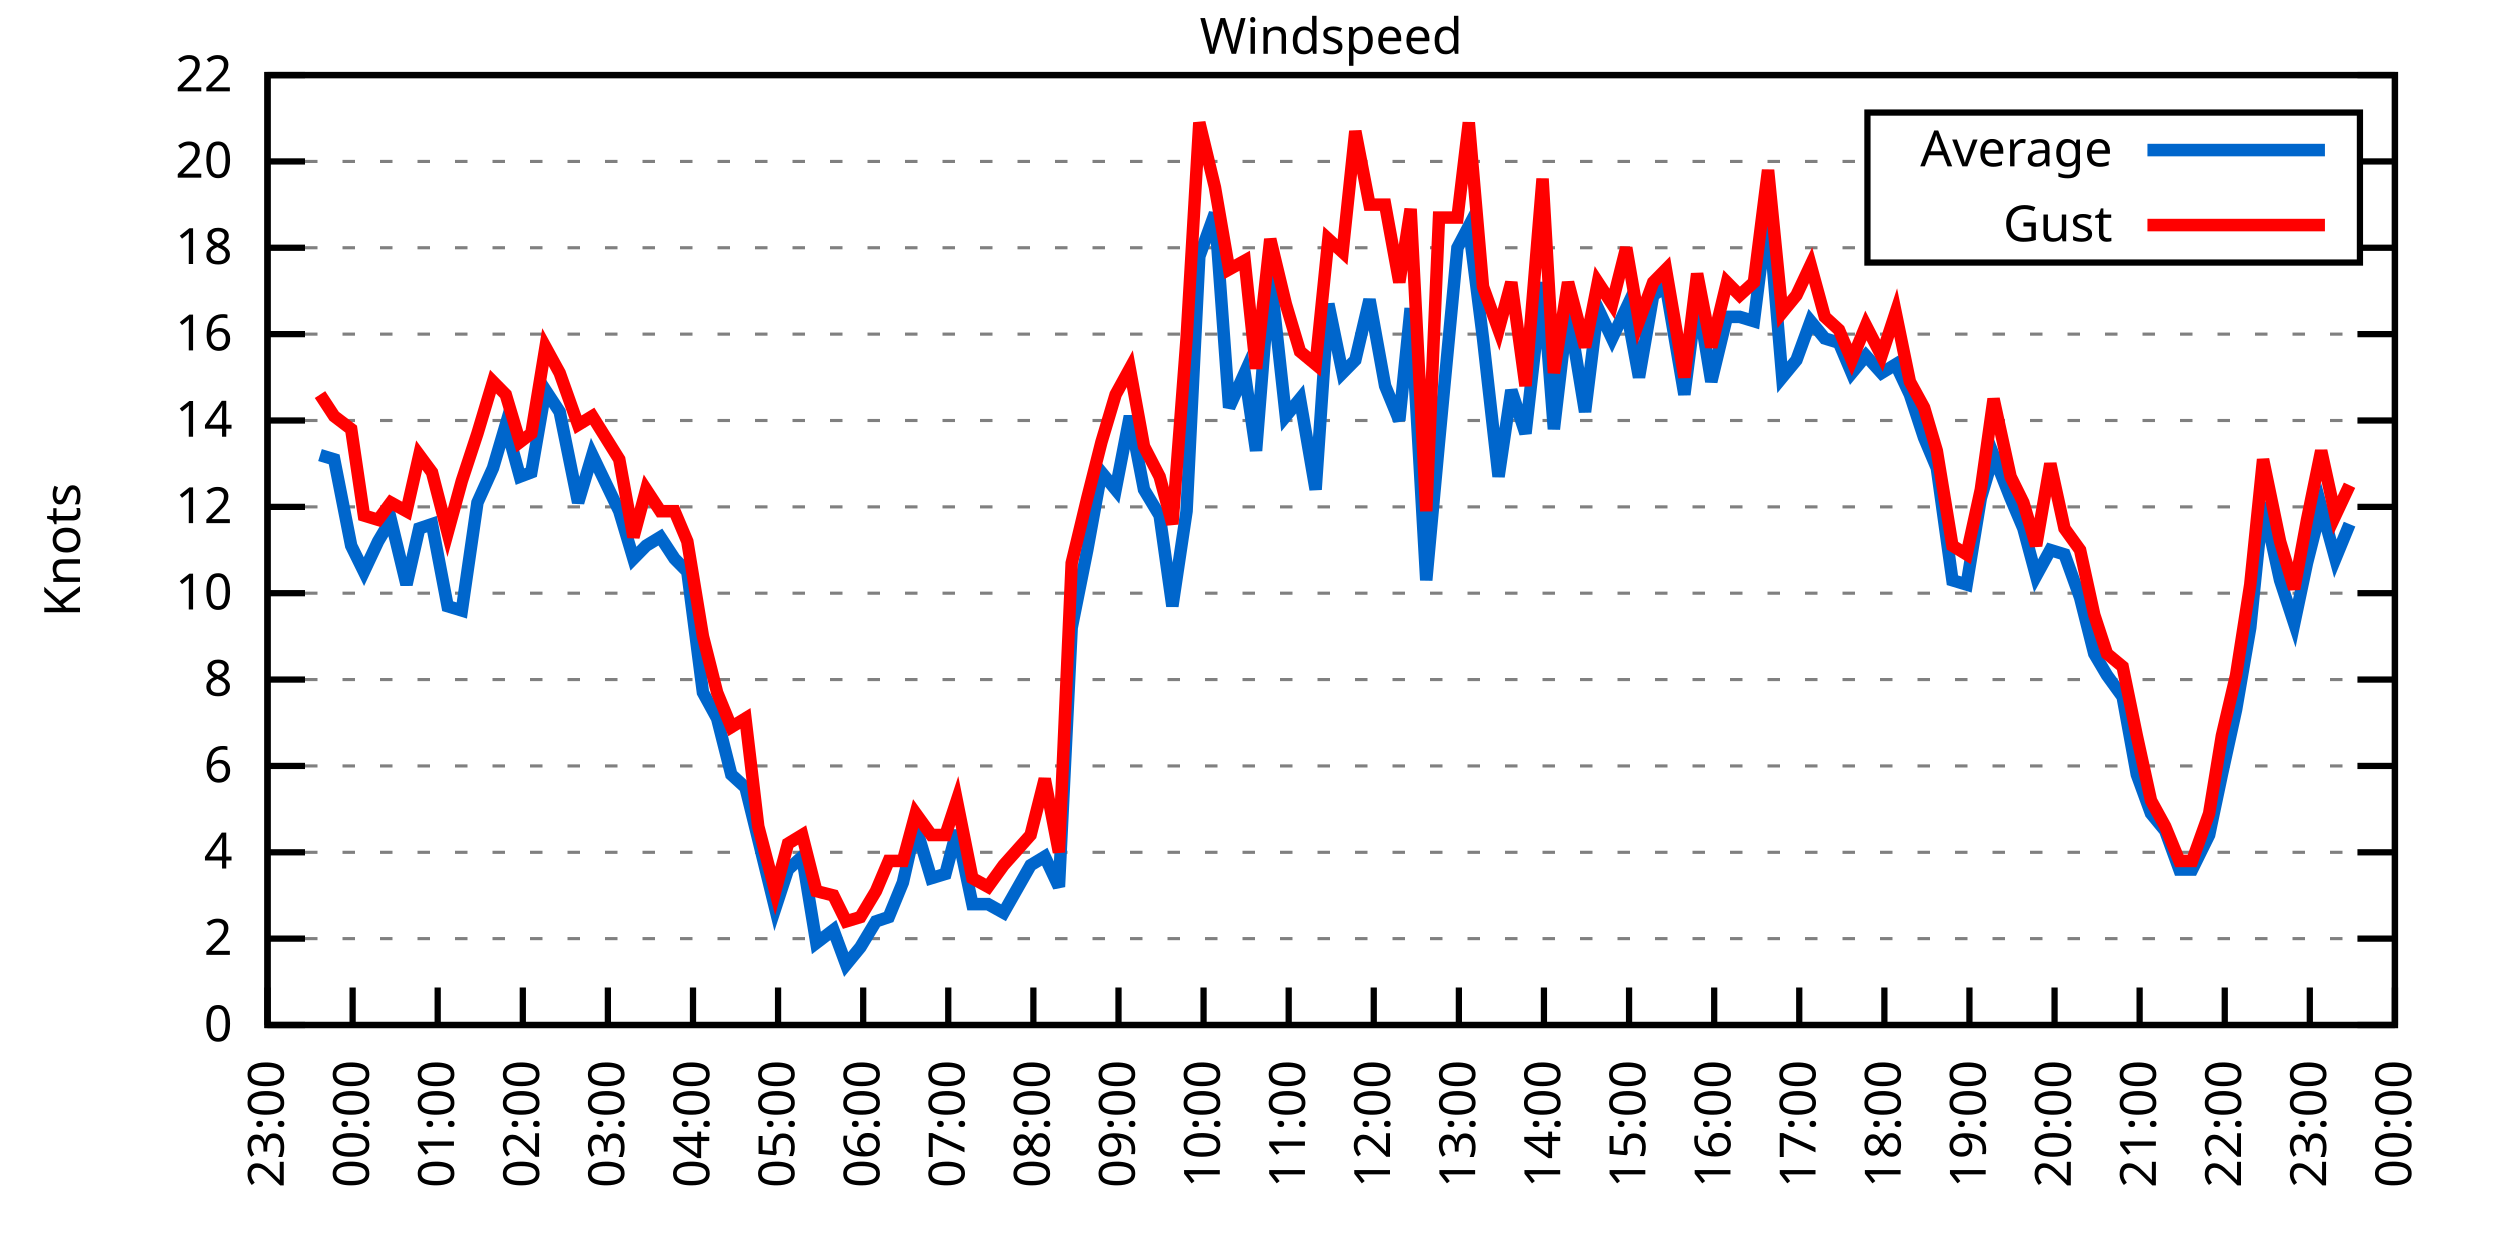
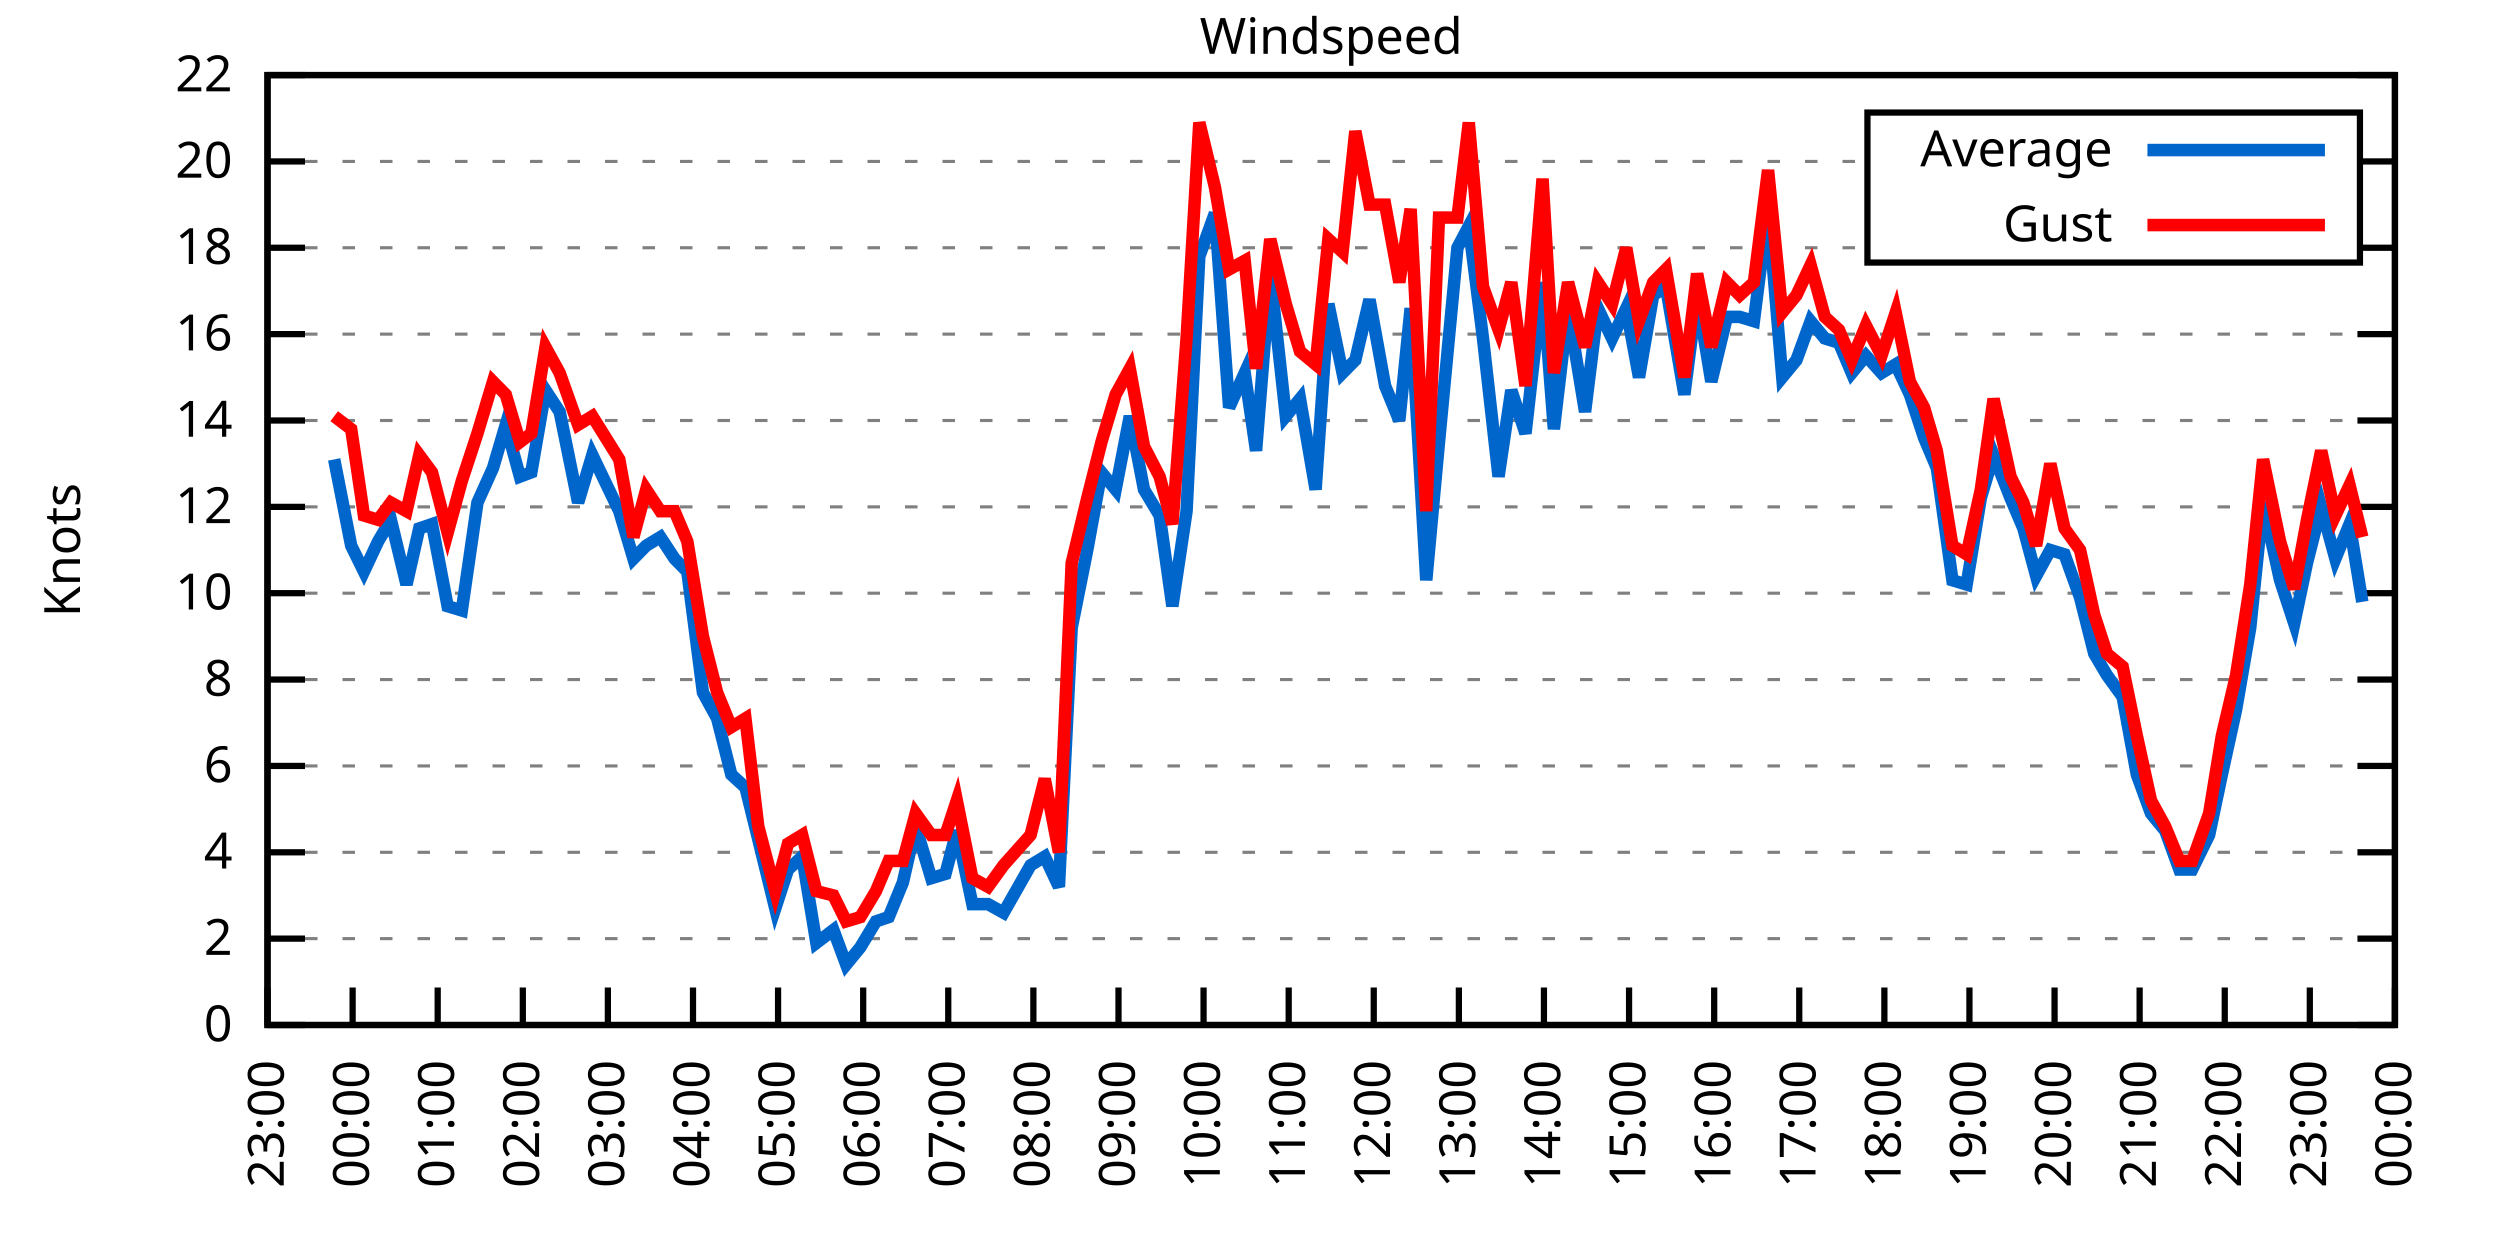
<svg xmlns="http://www.w3.org/2000/svg" xmlns:xlink="http://www.w3.org/1999/xlink" width="400" height="200" viewBox="0 0 400 200">
  <g id="gnuplot_canvas">
    <rect x="0" y="0" width="400" height="200" fill="none" />
    <defs>
      <circle id="gpDot" r="0.5" stroke-width="0.5" stroke="currentColor" />
      <path id="gpPt0" stroke-width="0.333" stroke="currentColor" d="M-1,0 h2 M0,-1 v2" />
      <path id="gpPt1" stroke-width="0.333" stroke="currentColor" d="M-1,-1 L1,1 M1,-1 L-1,1" />
      <path id="gpPt2" stroke-width="0.333" stroke="currentColor" d="M-1,0 L1,0 M0,-1 L0,1 M-1,-1 L1,1 M-1,1 L1,-1" />
      <rect id="gpPt3" stroke-width="0.333" stroke="currentColor" x="-1" y="-1" width="2" height="2" />
      <rect id="gpPt4" stroke-width="0.333" stroke="currentColor" fill="currentColor" x="-1" y="-1" width="2" height="2" />
      <circle id="gpPt5" stroke-width="0.333" stroke="currentColor" cx="0" cy="0" r="1" />
      <use xlink:href="#gpPt5" id="gpPt6" fill="currentColor" stroke="none" />
      <path id="gpPt7" stroke-width="0.333" stroke="currentColor" d="M0,-1.33 L-1.33,0.67 L1.33,0.67 z" />
      <use xlink:href="#gpPt7" id="gpPt8" fill="currentColor" stroke="none" />
      <use xlink:href="#gpPt7" id="gpPt9" stroke="currentColor" transform="rotate(180)" />
      <use xlink:href="#gpPt9" id="gpPt10" fill="currentColor" stroke="none" />
      <use xlink:href="#gpPt3" id="gpPt11" stroke="currentColor" transform="rotate(45)" />
      <use xlink:href="#gpPt11" id="gpPt12" fill="currentColor" stroke="none" />
      <path id="gpPt13" stroke-width="0.333" stroke="currentColor" d="M0,1.330 L1.265,0.411 L0.782,-1.067 L-0.782,-1.076 L-1.265,0.411 z" />
      <use xlink:href="#gpPt13" id="gpPt14" fill="currentColor" stroke="none" />
      <filter id="textbox" filterUnits="objectBoundingBox" x="0" y="0" height="1" width="1">
        <feFlood flood-color="white" flood-opacity="1" result="bgnd" />
        <feComposite in="SourceGraphic" in2="bgnd" operator="atop" />
      </filter>
      <filter id="greybox" filterUnits="objectBoundingBox" x="0" y="0" height="1" width="1">
        <feFlood flood-color="lightgrey" flood-opacity="1" result="grey" />
        <feComposite in="SourceGraphic" in2="grey" operator="atop" />
      </filter>
    </defs>
    <g fill="none" color="white" stroke="currentColor" stroke-width="1.00" stroke-linecap="butt" stroke-linejoin="miter">
</g>
    <g fill="none" color="black" stroke="currentColor" stroke-width="1.00" stroke-linecap="butt" stroke-linejoin="miter">
      <g stroke="none" shape-rendering="crispEdges">
        <polygon fill="rgb(255, 255, 255)" points="42.80,164.00 383.18,164.00 383.18,12.02 42.80,12.02 " />
      </g>
    </g>
    <g fill="none" color="black" stroke="currentColor" stroke-width="1.00" stroke-linecap="butt" stroke-linejoin="miter">
</g>
    <g fill="none" color="black" stroke="black" stroke-width="0.50" stroke-linecap="butt" stroke-linejoin="miter">
</g>
    <g fill="none" color="gray" stroke="currentColor" stroke-width="0.50" stroke-linecap="butt" stroke-linejoin="miter">
      <path stroke="gray" stroke-dasharray="2,4" class="gridline" d="M42.80,164.00 L383.19,164.00  " />
    </g>
    <g fill="none" color="gray" stroke="gray" stroke-width="1.00" stroke-linecap="butt" stroke-linejoin="miter">
</g>
    <g fill="none" color="black" stroke="currentColor" stroke-width="1.00" stroke-linecap="butt" stroke-linejoin="miter">
      <path stroke="black" d="M42.80,164.00 L48.80,164.00 M383.19,164.00 L377.19,164.00  " />
      <g transform="translate(37.20,166.60)" stroke="none" fill="black" font-family="Sans" font-size="8.00" text-anchor="end">
        <text>
          <tspan font-family="Sans"> 0</tspan>
        </text>
      </g>
    </g>
    <g fill="none" color="black" stroke="currentColor" stroke-width="1.00" stroke-linecap="butt" stroke-linejoin="miter">
</g>
    <g fill="none" color="black" stroke="black" stroke-width="0.50" stroke-linecap="butt" stroke-linejoin="miter">
</g>
    <g fill="none" color="gray" stroke="currentColor" stroke-width="0.50" stroke-linecap="butt" stroke-linejoin="miter">
      <path stroke="gray" stroke-dasharray="2,4" class="gridline" d="M42.80,150.18 L383.19,150.18  " />
    </g>
    <g fill="none" color="gray" stroke="gray" stroke-width="1.00" stroke-linecap="butt" stroke-linejoin="miter">
</g>
    <g fill="none" color="black" stroke="currentColor" stroke-width="1.00" stroke-linecap="butt" stroke-linejoin="miter">
      <path stroke="black" d="M42.80,150.18 L48.80,150.18 M383.19,150.18 L377.19,150.18  " />
      <g transform="translate(37.20,152.78)" stroke="none" fill="black" font-family="Sans" font-size="8.00" text-anchor="end">
        <text>
          <tspan font-family="Sans"> 2</tspan>
        </text>
      </g>
    </g>
    <g fill="none" color="black" stroke="currentColor" stroke-width="1.00" stroke-linecap="butt" stroke-linejoin="miter">
</g>
    <g fill="none" color="black" stroke="black" stroke-width="0.50" stroke-linecap="butt" stroke-linejoin="miter">
</g>
    <g fill="none" color="gray" stroke="currentColor" stroke-width="0.50" stroke-linecap="butt" stroke-linejoin="miter">
      <path stroke="gray" stroke-dasharray="2,4" class="gridline" d="M42.80,136.37 L383.19,136.37  " />
    </g>
    <g fill="none" color="gray" stroke="gray" stroke-width="1.00" stroke-linecap="butt" stroke-linejoin="miter">
</g>
    <g fill="none" color="black" stroke="currentColor" stroke-width="1.00" stroke-linecap="butt" stroke-linejoin="miter">
      <path stroke="black" d="M42.80,136.37 L48.80,136.37 M383.19,136.37 L377.19,136.37  " />
      <g transform="translate(37.20,138.97)" stroke="none" fill="black" font-family="Sans" font-size="8.00" text-anchor="end">
        <text>
          <tspan font-family="Sans"> 4</tspan>
        </text>
      </g>
    </g>
    <g fill="none" color="black" stroke="currentColor" stroke-width="1.00" stroke-linecap="butt" stroke-linejoin="miter">
</g>
    <g fill="none" color="black" stroke="black" stroke-width="0.50" stroke-linecap="butt" stroke-linejoin="miter">
</g>
    <g fill="none" color="gray" stroke="currentColor" stroke-width="0.50" stroke-linecap="butt" stroke-linejoin="miter">
      <path stroke="gray" stroke-dasharray="2,4" class="gridline" d="M42.80,122.55 L383.19,122.55  " />
    </g>
    <g fill="none" color="gray" stroke="gray" stroke-width="1.00" stroke-linecap="butt" stroke-linejoin="miter">
</g>
    <g fill="none" color="black" stroke="currentColor" stroke-width="1.00" stroke-linecap="butt" stroke-linejoin="miter">
      <path stroke="black" d="M42.80,122.55 L48.80,122.55 M383.19,122.55 L377.19,122.55  " />
      <g transform="translate(37.20,125.15)" stroke="none" fill="black" font-family="Sans" font-size="8.00" text-anchor="end">
        <text>
          <tspan font-family="Sans"> 6</tspan>
        </text>
      </g>
    </g>
    <g fill="none" color="black" stroke="currentColor" stroke-width="1.00" stroke-linecap="butt" stroke-linejoin="miter">
</g>
    <g fill="none" color="black" stroke="black" stroke-width="0.50" stroke-linecap="butt" stroke-linejoin="miter">
</g>
    <g fill="none" color="gray" stroke="currentColor" stroke-width="0.50" stroke-linecap="butt" stroke-linejoin="miter">
      <path stroke="gray" stroke-dasharray="2,4" class="gridline" d="M42.80,108.73 L383.19,108.73  " />
    </g>
    <g fill="none" color="gray" stroke="gray" stroke-width="1.00" stroke-linecap="butt" stroke-linejoin="miter">
</g>
    <g fill="none" color="black" stroke="currentColor" stroke-width="1.00" stroke-linecap="butt" stroke-linejoin="miter">
      <path stroke="black" d="M42.80,108.73 L48.80,108.73 M383.19,108.73 L377.19,108.73  " />
      <g transform="translate(37.20,111.33)" stroke="none" fill="black" font-family="Sans" font-size="8.00" text-anchor="end">
        <text>
          <tspan font-family="Sans"> 8</tspan>
        </text>
      </g>
    </g>
    <g fill="none" color="black" stroke="currentColor" stroke-width="1.00" stroke-linecap="butt" stroke-linejoin="miter">
</g>
    <g fill="none" color="black" stroke="black" stroke-width="0.50" stroke-linecap="butt" stroke-linejoin="miter">
</g>
    <g fill="none" color="gray" stroke="currentColor" stroke-width="0.50" stroke-linecap="butt" stroke-linejoin="miter">
      <path stroke="gray" stroke-dasharray="2,4" class="gridline" d="M42.80,94.91 L383.19,94.91  " />
    </g>
    <g fill="none" color="gray" stroke="gray" stroke-width="1.00" stroke-linecap="butt" stroke-linejoin="miter">
</g>
    <g fill="none" color="black" stroke="currentColor" stroke-width="1.00" stroke-linecap="butt" stroke-linejoin="miter">
      <path stroke="black" d="M42.80,94.91 L48.80,94.91 M383.19,94.91 L377.19,94.91  " />
      <g transform="translate(37.20,97.51)" stroke="none" fill="black" font-family="Sans" font-size="8.00" text-anchor="end">
        <text>
          <tspan font-family="Sans"> 10</tspan>
        </text>
      </g>
    </g>
    <g fill="none" color="black" stroke="currentColor" stroke-width="1.00" stroke-linecap="butt" stroke-linejoin="miter">
</g>
    <g fill="none" color="black" stroke="black" stroke-width="0.50" stroke-linecap="butt" stroke-linejoin="miter">
</g>
    <g fill="none" color="gray" stroke="currentColor" stroke-width="0.50" stroke-linecap="butt" stroke-linejoin="miter">
      <path stroke="gray" stroke-dasharray="2,4" class="gridline" d="M42.80,81.10 L383.19,81.10  " />
    </g>
    <g fill="none" color="gray" stroke="gray" stroke-width="1.00" stroke-linecap="butt" stroke-linejoin="miter">
</g>
    <g fill="none" color="black" stroke="currentColor" stroke-width="1.00" stroke-linecap="butt" stroke-linejoin="miter">
      <path stroke="black" d="M42.80,81.10 L48.80,81.10 M383.19,81.10 L377.19,81.10  " />
      <g transform="translate(37.20,83.70)" stroke="none" fill="black" font-family="Sans" font-size="8.00" text-anchor="end">
        <text>
          <tspan font-family="Sans"> 12</tspan>
        </text>
      </g>
    </g>
    <g fill="none" color="black" stroke="currentColor" stroke-width="1.00" stroke-linecap="butt" stroke-linejoin="miter">
</g>
    <g fill="none" color="black" stroke="black" stroke-width="0.50" stroke-linecap="butt" stroke-linejoin="miter">
</g>
    <g fill="none" color="gray" stroke="currentColor" stroke-width="0.50" stroke-linecap="butt" stroke-linejoin="miter">
      <path stroke="gray" stroke-dasharray="2,4" class="gridline" d="M42.80,67.28 L383.19,67.28  " />
    </g>
    <g fill="none" color="gray" stroke="gray" stroke-width="1.00" stroke-linecap="butt" stroke-linejoin="miter">
</g>
    <g fill="none" color="black" stroke="currentColor" stroke-width="1.00" stroke-linecap="butt" stroke-linejoin="miter">
      <path stroke="black" d="M42.80,67.28 L48.80,67.28 M383.19,67.28 L377.19,67.28  " />
      <g transform="translate(37.20,69.88)" stroke="none" fill="black" font-family="Sans" font-size="8.00" text-anchor="end">
        <text>
          <tspan font-family="Sans"> 14</tspan>
        </text>
      </g>
    </g>
    <g fill="none" color="black" stroke="currentColor" stroke-width="1.00" stroke-linecap="butt" stroke-linejoin="miter">
</g>
    <g fill="none" color="black" stroke="black" stroke-width="0.50" stroke-linecap="butt" stroke-linejoin="miter">
</g>
    <g fill="none" color="gray" stroke="currentColor" stroke-width="0.50" stroke-linecap="butt" stroke-linejoin="miter">
      <path stroke="gray" stroke-dasharray="2,4" class="gridline" d="M42.80,53.46 L383.19,53.46  " />
    </g>
    <g fill="none" color="gray" stroke="gray" stroke-width="1.00" stroke-linecap="butt" stroke-linejoin="miter">
</g>
    <g fill="none" color="black" stroke="currentColor" stroke-width="1.00" stroke-linecap="butt" stroke-linejoin="miter">
      <path stroke="black" d="M42.80,53.46 L48.80,53.46 M383.19,53.46 L377.19,53.46  " />
      <g transform="translate(37.20,56.06)" stroke="none" fill="black" font-family="Sans" font-size="8.00" text-anchor="end">
        <text>
          <tspan font-family="Sans"> 16</tspan>
        </text>
      </g>
    </g>
    <g fill="none" color="black" stroke="currentColor" stroke-width="1.00" stroke-linecap="butt" stroke-linejoin="miter">
</g>
    <g fill="none" color="black" stroke="black" stroke-width="0.50" stroke-linecap="butt" stroke-linejoin="miter">
</g>
    <g fill="none" color="gray" stroke="currentColor" stroke-width="0.50" stroke-linecap="butt" stroke-linejoin="miter">
      <path stroke="gray" stroke-dasharray="2,4" class="gridline" d="M42.80,39.64 L298.79,39.64 M377.59,39.64 L383.19,39.64  " />
    </g>
    <g fill="none" color="gray" stroke="gray" stroke-width="1.00" stroke-linecap="butt" stroke-linejoin="miter">
</g>
    <g fill="none" color="black" stroke="currentColor" stroke-width="1.00" stroke-linecap="butt" stroke-linejoin="miter">
      <path stroke="black" d="M42.80,39.64 L48.80,39.64 M383.19,39.64 L377.19,39.64  " />
      <g transform="translate(37.20,42.24)" stroke="none" fill="black" font-family="Sans" font-size="8.00" text-anchor="end">
        <text>
          <tspan font-family="Sans"> 18</tspan>
        </text>
      </g>
    </g>
    <g fill="none" color="black" stroke="currentColor" stroke-width="1.00" stroke-linecap="butt" stroke-linejoin="miter">
</g>
    <g fill="none" color="black" stroke="black" stroke-width="0.50" stroke-linecap="butt" stroke-linejoin="miter">
</g>
    <g fill="none" color="gray" stroke="currentColor" stroke-width="0.50" stroke-linecap="butt" stroke-linejoin="miter">
      <path stroke="gray" stroke-dasharray="2,4" class="gridline" d="M42.80,25.83 L298.79,25.83 M377.59,25.83 L383.19,25.83  " />
    </g>
    <g fill="none" color="gray" stroke="gray" stroke-width="1.00" stroke-linecap="butt" stroke-linejoin="miter">
</g>
    <g fill="none" color="black" stroke="currentColor" stroke-width="1.00" stroke-linecap="butt" stroke-linejoin="miter">
      <path stroke="black" d="M42.80,25.83 L48.80,25.83 M383.19,25.83 L377.19,25.83  " />
      <g transform="translate(37.20,28.43)" stroke="none" fill="black" font-family="Sans" font-size="8.00" text-anchor="end">
        <text>
          <tspan font-family="Sans"> 20</tspan>
        </text>
      </g>
    </g>
    <g fill="none" color="black" stroke="currentColor" stroke-width="1.00" stroke-linecap="butt" stroke-linejoin="miter">
</g>
    <g fill="none" color="black" stroke="black" stroke-width="0.50" stroke-linecap="butt" stroke-linejoin="miter">
</g>
    <g fill="none" color="gray" stroke="currentColor" stroke-width="0.50" stroke-linecap="butt" stroke-linejoin="miter">
      <path stroke="gray" stroke-dasharray="2,4" class="gridline" d="M42.80,12.01 L383.19,12.01  " />
    </g>
    <g fill="none" color="gray" stroke="gray" stroke-width="1.00" stroke-linecap="butt" stroke-linejoin="miter">
</g>
    <g fill="none" color="black" stroke="currentColor" stroke-width="1.00" stroke-linecap="butt" stroke-linejoin="miter">
      <path stroke="black" d="M42.80,12.01 L48.80,12.01 M383.19,12.01 L377.19,12.01  " />
      <g transform="translate(37.20,14.61)" stroke="none" fill="black" font-family="Sans" font-size="8.00" text-anchor="end">
        <text>
          <tspan font-family="Sans"> 22</tspan>
        </text>
      </g>
    </g>
    <g fill="none" color="black" stroke="currentColor" stroke-width="1.00" stroke-linecap="butt" stroke-linejoin="miter">
      <path stroke="black" d="M42.80,164.00 L42.80,158.00  " />
      <g transform="translate(45.40,169.60) rotate(270.00)" stroke="none" fill="black" font-family="Sans" font-size="8.00" text-anchor="end">
        <text>
          <tspan font-family="Sans">23:00</tspan>
        </text>
      </g>
    </g>
    <g fill="none" color="black" stroke="currentColor" stroke-width="1.00" stroke-linecap="butt" stroke-linejoin="miter">
      <path stroke="black" d="M56.42,164.00 L56.42,158.00  " />
      <g transform="translate(59.02,169.60) rotate(270.00)" stroke="none" fill="black" font-family="Sans" font-size="8.00" text-anchor="end">
        <text>
          <tspan font-family="Sans">00:00</tspan>
        </text>
      </g>
    </g>
    <g fill="none" color="black" stroke="currentColor" stroke-width="1.00" stroke-linecap="butt" stroke-linejoin="miter">
      <path stroke="black" d="M70.03,164.00 L70.03,158.00  " />
      <g transform="translate(72.63,169.60) rotate(270.00)" stroke="none" fill="black" font-family="Sans" font-size="8.00" text-anchor="end">
        <text>
          <tspan font-family="Sans">01:00</tspan>
        </text>
      </g>
    </g>
    <g fill="none" color="black" stroke="currentColor" stroke-width="1.00" stroke-linecap="butt" stroke-linejoin="miter">
      <path stroke="black" d="M83.65,164.00 L83.65,158.00  " />
      <g transform="translate(86.25,169.60) rotate(270.00)" stroke="none" fill="black" font-family="Sans" font-size="8.00" text-anchor="end">
        <text>
          <tspan font-family="Sans">02:00</tspan>
        </text>
      </g>
    </g>
    <g fill="none" color="black" stroke="currentColor" stroke-width="1.00" stroke-linecap="butt" stroke-linejoin="miter">
      <path stroke="black" d="M97.26,164.00 L97.26,158.00  " />
      <g transform="translate(99.86,169.60) rotate(270.00)" stroke="none" fill="black" font-family="Sans" font-size="8.00" text-anchor="end">
        <text>
          <tspan font-family="Sans">03:00</tspan>
        </text>
      </g>
    </g>
    <g fill="none" color="black" stroke="currentColor" stroke-width="1.00" stroke-linecap="butt" stroke-linejoin="miter">
      <path stroke="black" d="M110.88,164.00 L110.88,158.00  " />
      <g transform="translate(113.48,169.60) rotate(270.00)" stroke="none" fill="black" font-family="Sans" font-size="8.00" text-anchor="end">
        <text>
          <tspan font-family="Sans">04:00</tspan>
        </text>
      </g>
    </g>
    <g fill="none" color="black" stroke="currentColor" stroke-width="1.00" stroke-linecap="butt" stroke-linejoin="miter">
      <path stroke="black" d="M124.49,164.00 L124.49,158.00  " />
      <g transform="translate(127.09,169.60) rotate(270.00)" stroke="none" fill="black" font-family="Sans" font-size="8.00" text-anchor="end">
        <text>
          <tspan font-family="Sans">05:00</tspan>
        </text>
      </g>
    </g>
    <g fill="none" color="black" stroke="currentColor" stroke-width="1.00" stroke-linecap="butt" stroke-linejoin="miter">
      <path stroke="black" d="M138.11,164.00 L138.11,158.00  " />
      <g transform="translate(140.71,169.60) rotate(270.00)" stroke="none" fill="black" font-family="Sans" font-size="8.00" text-anchor="end">
        <text>
          <tspan font-family="Sans">06:00</tspan>
        </text>
      </g>
    </g>
    <g fill="none" color="black" stroke="currentColor" stroke-width="1.00" stroke-linecap="butt" stroke-linejoin="miter">
      <path stroke="black" d="M151.72,164.00 L151.72,158.00  " />
      <g transform="translate(154.32,169.60) rotate(270.00)" stroke="none" fill="black" font-family="Sans" font-size="8.00" text-anchor="end">
        <text>
          <tspan font-family="Sans">07:00</tspan>
        </text>
      </g>
    </g>
    <g fill="none" color="black" stroke="currentColor" stroke-width="1.00" stroke-linecap="butt" stroke-linejoin="miter">
      <path stroke="black" d="M165.34,164.00 L165.34,158.00  " />
      <g transform="translate(167.94,169.60) rotate(270.00)" stroke="none" fill="black" font-family="Sans" font-size="8.00" text-anchor="end">
        <text>
          <tspan font-family="Sans">08:00</tspan>
        </text>
      </g>
    </g>
    <g fill="none" color="black" stroke="currentColor" stroke-width="1.00" stroke-linecap="butt" stroke-linejoin="miter">
      <path stroke="black" d="M178.96,164.00 L178.96,158.00  " />
      <g transform="translate(181.56,169.60) rotate(270.00)" stroke="none" fill="black" font-family="Sans" font-size="8.00" text-anchor="end">
        <text>
          <tspan font-family="Sans">09:00</tspan>
        </text>
      </g>
    </g>
    <g fill="none" color="black" stroke="currentColor" stroke-width="1.00" stroke-linecap="butt" stroke-linejoin="miter">
      <path stroke="black" d="M192.57,164.00 L192.57,158.00  " />
      <g transform="translate(195.17,169.60) rotate(270.00)" stroke="none" fill="black" font-family="Sans" font-size="8.00" text-anchor="end">
        <text>
          <tspan font-family="Sans">10:00</tspan>
        </text>
      </g>
    </g>
    <g fill="none" color="black" stroke="currentColor" stroke-width="1.00" stroke-linecap="butt" stroke-linejoin="miter">
      <path stroke="black" d="M206.19,164.00 L206.19,158.00  " />
      <g transform="translate(208.79,169.60) rotate(270.00)" stroke="none" fill="black" font-family="Sans" font-size="8.00" text-anchor="end">
        <text>
          <tspan font-family="Sans">11:00</tspan>
        </text>
      </g>
    </g>
    <g fill="none" color="black" stroke="currentColor" stroke-width="1.00" stroke-linecap="butt" stroke-linejoin="miter">
      <path stroke="black" d="M219.80,164.00 L219.80,158.00  " />
      <g transform="translate(222.40,169.60) rotate(270.00)" stroke="none" fill="black" font-family="Sans" font-size="8.00" text-anchor="end">
        <text>
          <tspan font-family="Sans">12:00</tspan>
        </text>
      </g>
    </g>
    <g fill="none" color="black" stroke="currentColor" stroke-width="1.00" stroke-linecap="butt" stroke-linejoin="miter">
      <path stroke="black" d="M233.42,164.00 L233.42,158.00  " />
      <g transform="translate(236.02,169.60) rotate(270.00)" stroke="none" fill="black" font-family="Sans" font-size="8.00" text-anchor="end">
        <text>
          <tspan font-family="Sans">13:00</tspan>
        </text>
      </g>
    </g>
    <g fill="none" color="black" stroke="currentColor" stroke-width="1.00" stroke-linecap="butt" stroke-linejoin="miter">
      <path stroke="black" d="M247.03,164.00 L247.03,158.00  " />
      <g transform="translate(249.63,169.60) rotate(270.00)" stroke="none" fill="black" font-family="Sans" font-size="8.00" text-anchor="end">
        <text>
          <tspan font-family="Sans">14:00</tspan>
        </text>
      </g>
    </g>
    <g fill="none" color="black" stroke="currentColor" stroke-width="1.00" stroke-linecap="butt" stroke-linejoin="miter">
      <path stroke="black" d="M260.65,164.00 L260.65,158.00  " />
      <g transform="translate(263.25,169.60) rotate(270.00)" stroke="none" fill="black" font-family="Sans" font-size="8.00" text-anchor="end">
        <text>
          <tspan font-family="Sans">15:00</tspan>
        </text>
      </g>
    </g>
    <g fill="none" color="black" stroke="currentColor" stroke-width="1.00" stroke-linecap="butt" stroke-linejoin="miter">
      <path stroke="black" d="M274.27,164.00 L274.27,158.00  " />
      <g transform="translate(276.87,169.60) rotate(270.00)" stroke="none" fill="black" font-family="Sans" font-size="8.00" text-anchor="end">
        <text>
          <tspan font-family="Sans">16:00</tspan>
        </text>
      </g>
    </g>
    <g fill="none" color="black" stroke="currentColor" stroke-width="1.00" stroke-linecap="butt" stroke-linejoin="miter">
      <path stroke="black" d="M287.88,164.00 L287.88,158.00  " />
      <g transform="translate(290.48,169.60) rotate(270.00)" stroke="none" fill="black" font-family="Sans" font-size="8.00" text-anchor="end">
        <text>
          <tspan font-family="Sans">17:00</tspan>
        </text>
      </g>
    </g>
    <g fill="none" color="black" stroke="currentColor" stroke-width="1.00" stroke-linecap="butt" stroke-linejoin="miter">
      <path stroke="black" d="M301.50,164.00 L301.50,158.00  " />
      <g transform="translate(304.10,169.60) rotate(270.00)" stroke="none" fill="black" font-family="Sans" font-size="8.00" text-anchor="end">
        <text>
          <tspan font-family="Sans">18:00</tspan>
        </text>
      </g>
    </g>
    <g fill="none" color="black" stroke="currentColor" stroke-width="1.00" stroke-linecap="butt" stroke-linejoin="miter">
      <path stroke="black" d="M315.11,164.00 L315.11,158.00  " />
      <g transform="translate(317.71,169.60) rotate(270.00)" stroke="none" fill="black" font-family="Sans" font-size="8.00" text-anchor="end">
        <text>
          <tspan font-family="Sans">19:00</tspan>
        </text>
      </g>
    </g>
    <g fill="none" color="black" stroke="currentColor" stroke-width="1.00" stroke-linecap="butt" stroke-linejoin="miter">
      <path stroke="black" d="M328.73,164.00 L328.73,158.00  " />
      <g transform="translate(331.33,169.60) rotate(270.00)" stroke="none" fill="black" font-family="Sans" font-size="8.00" text-anchor="end">
        <text>
          <tspan font-family="Sans">20:00</tspan>
        </text>
      </g>
    </g>
    <g fill="none" color="black" stroke="currentColor" stroke-width="1.00" stroke-linecap="butt" stroke-linejoin="miter">
      <path stroke="black" d="M342.34,164.00 L342.34,158.00  " />
      <g transform="translate(344.94,169.60) rotate(270.00)" stroke="none" fill="black" font-family="Sans" font-size="8.00" text-anchor="end">
        <text>
          <tspan font-family="Sans">21:00</tspan>
        </text>
      </g>
    </g>
    <g fill="none" color="black" stroke="currentColor" stroke-width="1.00" stroke-linecap="butt" stroke-linejoin="miter">
      <path stroke="black" d="M355.96,164.00 L355.96,158.00  " />
      <g transform="translate(358.56,169.60) rotate(270.00)" stroke="none" fill="black" font-family="Sans" font-size="8.00" text-anchor="end">
        <text>
          <tspan font-family="Sans">22:00</tspan>
        </text>
      </g>
    </g>
    <g fill="none" color="black" stroke="currentColor" stroke-width="1.00" stroke-linecap="butt" stroke-linejoin="miter">
      <path stroke="black" d="M369.57,164.00 L369.57,158.00  " />
      <g transform="translate(372.17,169.60) rotate(270.00)" stroke="none" fill="black" font-family="Sans" font-size="8.00" text-anchor="end">
        <text>
          <tspan font-family="Sans">23:00</tspan>
        </text>
      </g>
    </g>
    <g fill="none" color="black" stroke="currentColor" stroke-width="1.00" stroke-linecap="butt" stroke-linejoin="miter">
      <path stroke="black" d="M383.19,164.00 L383.19,158.00  " />
      <g transform="translate(385.79,169.60) rotate(270.00)" stroke="none" fill="black" font-family="Sans" font-size="8.00" text-anchor="end">
        <text>
          <tspan font-family="Sans">00:00</tspan>
        </text>
      </g>
    </g>
    <g fill="none" color="black" stroke="currentColor" stroke-width="1.00" stroke-linecap="butt" stroke-linejoin="miter">
</g>
    <g fill="none" color="black" stroke="currentColor" stroke-width="1.00" stroke-linecap="butt" stroke-linejoin="miter">
      <path stroke="black" d="M42.80,12.01 L42.80,164.00 L383.19,164.00 L383.19,12.01 L42.80,12.01 Z  " />
    </g>
    <g fill="none" color="black" stroke="currentColor" stroke-width="1.00" stroke-linecap="butt" stroke-linejoin="miter">
</g>
    <g fill="none" color="black" stroke="currentColor" stroke-width="1.00" stroke-linecap="butt" stroke-linejoin="miter">
      <path stroke="black" d="M298.79,42.01 L298.79,18.01 L377.59,18.01 L377.59,42.01 L298.79,42.01 Z  " />
    </g>
    <g id="Windspeed_plot_1">
      <g fill="none" color="white" stroke="black" stroke-width="2.00" stroke-linecap="butt" stroke-linejoin="miter">
</g>
      <g fill="none" color="black" stroke="currentColor" stroke-width="2.00" stroke-linecap="butt" stroke-linejoin="miter">
        <g transform="translate(337.99,26.61)" stroke="none" fill="black" font-family="Sans" font-size="8.00" text-anchor="end">
          <text>
            <tspan font-family="Sans">Average</tspan>
          </text>
        </g>
      </g>
      <g fill="none" color="black" stroke="currentColor" stroke-width="2.00" stroke-linecap="butt" stroke-linejoin="miter">
-         <path stroke="rgb(  0, 102, 204)" d="M343.59,24.01 L371.99,24.01 M51.20,72.81 L53.47,73.50 L56.19,87.31 L58.23,91.46 L60.50,86.62 L62.54,83.17   L65.04,93.53 L67.08,84.55 L69.12,83.86 L71.62,96.99 L73.89,97.68 L76.39,80.41 L78.88,74.88 L80.92,67.97   L83.19,76.26 L85.01,75.57 L87.28,62.44 L89.55,65.90 L92.50,80.41 L94.77,72.81 L99.08,81.79 L101.35,89.39   L103.39,87.31 L105.66,85.93 L107.93,89.39 L109.97,91.46 L112.47,110.80 L114.74,114.95 L117.01,123.93 L119.27,126.00   L121.32,134.29 L124.04,145.35 L126.08,139.13 L128.35,137.06 L130.62,150.87 L133.34,148.80 L135.39,154.33 L137.66,151.56   L140.15,147.42 L142.19,146.73 L144.46,141.20 L146.51,132.22 L149.00,140.51 L151.27,139.82 L153.09,132.91 L155.58,144.66   L158.08,144.66 L160.57,146.04 L164.89,138.44 L167.16,137.06 L169.43,141.89 L171.47,100.44 L173.96,88.00 L176.23,75.57   L178.50,78.33 L180.77,66.59 L183.04,78.33 L185.54,82.48 L187.58,96.99 L189.85,81.79 L191.89,41.03 L194.39,34.12   L196.66,65.21 L199.15,59.68 L200.97,72.12 L203.24,43.79 L205.73,66.59 L208.00,63.82 L210.50,78.33 L212.54,48.63   L214.81,59.68 L216.85,57.61 L219.12,47.93 L221.62,61.75 L223.89,67.28 L225.70,49.32 L228.20,92.84 L230.24,70.73   L233.19,39.64 L235.01,36.19 L237.28,54.15 L239.77,76.26 L241.81,62.44 L244.08,69.35 L246.81,45.17 L248.62,68.66   L250.89,49.32 L253.61,65.90 L255.66,49.32 L257.93,54.15 L260.20,49.32 L262.24,60.37 L264.51,47.24 L266.55,45.86   L269.50,63.13 L271.54,47.24 L273.81,61.06 L276.31,50.70 L278.35,50.70 L280.62,51.39 L282.89,33.43 L285.16,60.37   L287.43,57.61 L289.70,51.39 L291.97,54.15 L294.23,54.84 L296.28,59.68 L298.55,56.92 L301.04,59.68 L303.31,58.30   L305.58,63.13 L307.85,70.04 L309.89,74.88 L312.39,92.84 L314.66,93.53 L316.93,79.71 L318.97,72.81 L321.69,79.71   L323.74,84.55 L325.78,92.15 L328.05,88.00 L330.32,88.70 L332.81,95.60 L335.08,104.59 L337.12,108.04 L339.62,111.49   L341.89,123.93 L344.16,130.15 L346.43,132.91 L348.70,139.13 L350.74,139.13 L353.46,133.60 L355.50,123.93 L357.77,113.57   L360.04,100.44 L362.09,80.41 L364.81,92.84 L367.08,99.75 L369.12,90.08 L371.39,81.10 L373.66,89.39 L375.93,83.86    " />
+         <path stroke="rgb(  0, 102, 204)" d="M343.59,24.01 L371.99,24.01 M53.47,73.50 L56.19,87.31 L58.23,91.46 L60.50,86.62 L62.54,83.17 L65.04,93.53   L67.08,84.55 L69.12,83.86 L71.62,96.99 L73.89,97.68 L76.39,80.41 L78.88,74.88 L80.92,67.97 L83.19,76.26   L85.01,75.57 L87.28,62.44 L89.55,65.90 L92.50,80.41 L94.77,72.81 L99.08,81.79 L101.35,89.39 L103.39,87.31   L105.66,85.93 L107.93,89.39 L109.97,91.46 L112.47,110.80 L114.74,114.95 L117.01,123.93 L119.27,126.00 L121.32,134.29   L124.04,145.35 L126.08,139.13 L128.35,137.06 L130.62,150.87 L133.34,148.80 L135.39,154.33 L137.66,151.56 L140.15,147.42   L142.19,146.73 L144.46,141.20 L146.51,132.22 L149.00,140.51 L151.27,139.82 L153.09,132.91 L155.58,144.66 L158.08,144.66   L160.57,146.04 L164.89,138.44 L167.16,137.06 L169.43,141.89 L171.47,100.44 L173.96,88.00 L176.23,75.57 L178.50,78.33   L180.77,66.59 L183.04,78.33 L185.54,82.48 L187.58,96.99 L189.85,81.79 L191.89,41.03 L194.39,34.12 L196.66,65.21   L199.15,59.68 L200.97,72.12 L203.24,43.79 L205.73,66.59 L208.00,63.82 L210.50,78.33 L212.54,48.63 L214.81,59.68   L216.85,57.61 L219.12,47.93 L221.62,61.75 L223.89,67.28 L225.70,49.32 L228.20,92.84 L230.24,70.73 L233.19,39.64   L235.01,36.19 L237.28,54.15 L239.77,76.26 L241.81,62.44 L244.08,69.35 L246.81,45.17 L248.62,68.66 L250.89,49.32   L253.61,65.90 L255.66,49.32 L257.93,54.15 L260.20,49.32 L262.24,60.37 L264.51,47.24 L266.55,45.86 L269.50,63.13   L271.54,47.24 L273.81,61.06 L276.31,50.70 L278.35,50.70 L280.62,51.39 L282.89,33.43 L285.16,60.37 L287.43,57.61   L289.70,51.39 L291.97,54.15 L294.23,54.84 L296.28,59.68 L298.55,56.92 L301.04,59.68 L303.31,58.30 L305.58,63.13   L307.85,70.04 L309.89,74.88 L312.39,92.84 L314.66,93.53 L316.93,79.71 L318.97,72.81 L321.69,79.71 L323.74,84.55   L325.78,92.15 L328.05,88.00 L330.32,88.70 L332.81,95.60 L335.08,104.59 L337.12,108.04 L339.62,111.49 L341.89,123.93   L344.16,130.15 L346.43,132.91 L348.70,139.13 L350.74,139.13 L353.46,133.60 L355.50,123.93 L357.77,113.57 L360.04,100.44   L362.09,80.41 L364.81,92.84 L367.08,99.75 L369.12,90.08 L371.39,81.10 L373.66,89.39 L375.93,83.86 L377.97,96.30    " />
      </g>
    </g>
    <g id="Windspeed_plot_2">
      <g fill="none" color="black" stroke="currentColor" stroke-width="2.00" stroke-linecap="butt" stroke-linejoin="miter">
        <g transform="translate(337.99,38.61)" stroke="none" fill="black" font-family="Sans" font-size="8.00" text-anchor="end">
          <text>
            <tspan font-family="Sans">Gust</tspan>
          </text>
        </g>
      </g>
      <g fill="none" color="black" stroke="currentColor" stroke-width="2.00" stroke-linecap="butt" stroke-linejoin="miter">
-         <path stroke="rgb(255,   0,   0)" d="M343.59,36.01 L371.99,36.01 M51.20,63.13 L53.47,66.59 L56.19,68.66 L58.23,82.48 L60.50,83.17 L62.54,80.41   L65.04,81.79 L67.08,72.81 L69.12,75.57 L71.62,85.24 L73.89,76.95 L76.39,69.35 L78.88,61.06 L80.92,63.13   L83.19,70.73 L85.01,69.35 L87.28,55.53 L89.55,59.68 L92.50,67.97 L94.77,66.59 L99.08,73.50 L101.35,85.93   L103.39,78.33 L105.66,81.79 L107.93,81.79 L109.97,86.62 L112.47,101.82 L114.74,110.80 L117.01,116.33 L119.27,114.95   L121.32,132.22 L124.04,142.58 L126.08,134.98 L128.35,133.60 L130.62,142.58 L133.34,143.27 L135.39,147.42 L137.66,146.73   L140.15,142.58 L142.19,137.75 L144.46,137.75 L146.51,130.15 L149.00,133.60 L151.27,133.60 L153.09,128.08 L155.58,140.51   L158.08,141.89 L160.57,138.44 L164.89,133.60 L167.16,124.62 L169.43,136.37 L171.47,90.08 L173.96,79.71 L176.23,70.73   L178.50,63.13 L180.77,58.99 L183.04,71.42 L185.54,76.26 L187.58,83.86 L189.85,54.15 L191.89,19.61 L194.39,29.97   L196.66,43.10 L199.15,41.72 L200.97,58.99 L203.24,38.26 L205.73,48.63 L208.00,56.23 L210.50,58.30 L212.54,38.26   L214.81,40.34 L216.85,20.99 L219.12,32.74 L221.62,32.74 L223.89,45.17 L225.70,33.43 L228.20,81.79 L230.24,34.81   L233.19,34.81 L235.01,19.61 L237.28,45.86 L239.77,52.77 L241.81,45.17 L244.08,61.75 L246.81,28.59 L248.62,59.68   L250.89,45.17 L253.61,55.53 L255.66,45.17 L257.93,48.63 L260.20,39.64 L262.24,51.39 L264.51,45.17 L266.55,43.10   L269.50,60.37 L271.54,43.79 L273.81,55.53 L276.31,45.17 L278.35,47.24 L280.62,45.17 L282.89,27.21 L285.16,50.01   L287.43,47.24 L289.70,42.41 L291.97,50.70 L294.23,52.77 L296.28,57.61 L298.55,52.08 L301.04,56.92 L303.31,50.01   L305.58,61.06 L307.85,65.21 L309.89,72.12 L312.39,87.31 L314.66,88.70 L316.93,78.33 L318.97,63.82 L321.69,76.26   L323.74,80.41 L325.78,87.31 L328.05,74.19 L330.32,84.55 L332.81,88.00 L335.08,98.37 L337.12,104.59 L339.62,106.66   L341.89,117.71 L344.16,128.08 L346.43,132.22 L348.70,137.75 L350.74,137.75 L353.46,130.15 L355.50,117.71 L357.77,108.04   L360.04,93.53 L362.09,73.50 L364.81,86.62 L367.08,94.22 L369.12,83.17 L371.39,72.12 L373.66,82.48 L375.93,77.64    " />
+         <path stroke="rgb(255,   0,   0)" d="M343.59,36.01 L371.99,36.01 M53.47,66.59 L56.19,68.66 L58.23,82.48 L60.50,83.17 L62.54,80.41 L65.04,81.79   L67.08,72.81 L69.12,75.57 L71.62,85.24 L73.89,76.95 L76.39,69.35 L78.88,61.06 L80.92,63.13 L83.19,70.73   L85.01,69.35 L87.28,55.53 L89.55,59.68 L92.50,67.97 L94.77,66.59 L99.08,73.50 L101.35,85.93 L103.39,78.33   L105.66,81.79 L107.93,81.79 L109.97,86.62 L112.47,101.82 L114.74,110.80 L117.01,116.33 L119.27,114.95 L121.32,132.22   L124.04,142.58 L126.08,134.98 L128.35,133.60 L130.62,142.58 L133.34,143.27 L135.39,147.42 L137.66,146.73 L140.15,142.58   L142.19,137.75 L144.46,137.75 L146.51,130.15 L149.00,133.60 L151.27,133.60 L153.09,128.08 L155.58,140.51 L158.08,141.89   L160.57,138.44 L164.89,133.60 L167.16,124.62 L169.43,136.37 L171.47,90.08 L173.96,79.71 L176.23,70.73 L178.50,63.13   L180.77,58.99 L183.04,71.42 L185.54,76.26 L187.58,83.86 L189.85,54.15 L191.89,19.61 L194.39,29.97 L196.66,43.10   L199.15,41.72 L200.97,58.99 L203.24,38.26 L205.73,48.63 L208.00,56.23 L210.50,58.30 L212.54,38.26 L214.81,40.34   L216.85,20.99 L219.12,32.74 L221.62,32.74 L223.89,45.17 L225.70,33.43 L228.20,81.79 L230.24,34.81 L233.19,34.81   L235.01,19.61 L237.28,45.86 L239.77,52.77 L241.81,45.17 L244.08,61.75 L246.81,28.59 L248.62,59.68 L250.89,45.17   L253.61,55.53 L255.66,45.17 L257.93,48.63 L260.20,39.64 L262.24,51.39 L264.51,45.17 L266.55,43.10 L269.50,60.37   L271.54,43.79 L273.81,55.53 L276.31,45.17 L278.35,47.24 L280.62,45.17 L282.89,27.21 L285.16,50.01 L287.43,47.24   L289.70,42.41 L291.97,50.70 L294.23,52.77 L296.28,57.61 L298.55,52.08 L301.04,56.92 L303.31,50.01 L305.58,61.06   L307.85,65.21 L309.89,72.12 L312.39,87.31 L314.66,88.70 L316.93,78.33 L318.97,63.82 L321.69,76.26 L323.74,80.41   L325.78,87.31 L328.05,74.19 L330.32,84.55 L332.81,88.00 L335.08,98.37 L337.12,104.59 L339.62,106.66 L341.89,117.71   L344.16,128.08 L346.43,132.22 L348.70,137.75 L350.74,137.75 L353.46,130.15 L355.50,117.71 L357.77,108.04 L360.04,93.53   L362.09,73.50 L364.81,86.62 L367.08,94.22 L369.12,83.17 L371.39,72.12 L373.66,82.48 L375.93,77.64 L377.97,85.93    " />
      </g>
    </g>
    <g fill="none" color="black" stroke="currentColor" stroke-width="2.00" stroke-linecap="butt" stroke-linejoin="miter">
</g>
    <g fill="none" color="black" stroke="black" stroke-width="1.00" stroke-linecap="butt" stroke-linejoin="miter">
</g>
    <g fill="none" color="black" stroke="currentColor" stroke-width="1.00" stroke-linecap="butt" stroke-linejoin="miter">
      <path stroke="black" d="M42.80,12.01 L42.80,164.00 L383.19,164.00 L383.19,12.01 L42.80,12.01 Z  " />
      <g transform="translate(12.80,88.01) rotate(270.00)" stroke="none" fill="black" font-family="Sans" font-size="8.00" text-anchor="middle">
        <text>
          <tspan font-family="Sans">Knots</tspan>
        </text>
      </g>
    </g>
    <g fill="none" color="black" stroke="currentColor" stroke-width="1.00" stroke-linecap="butt" stroke-linejoin="miter">
</g>
    <g fill="none" color="black" stroke="currentColor" stroke-width="1.00" stroke-linecap="butt" stroke-linejoin="miter">
      <g transform="translate(212.99,8.61)" stroke="none" fill="black" font-family="Sans" font-size="8.00" text-anchor="middle">
        <text>
          <tspan font-family="Sans">Windspeed</tspan>
        </text>
      </g>
    </g>
    <g fill="none" color="black" stroke="currentColor" stroke-width="1.00" stroke-linecap="butt" stroke-linejoin="miter">
</g>
  </g>
</svg>
